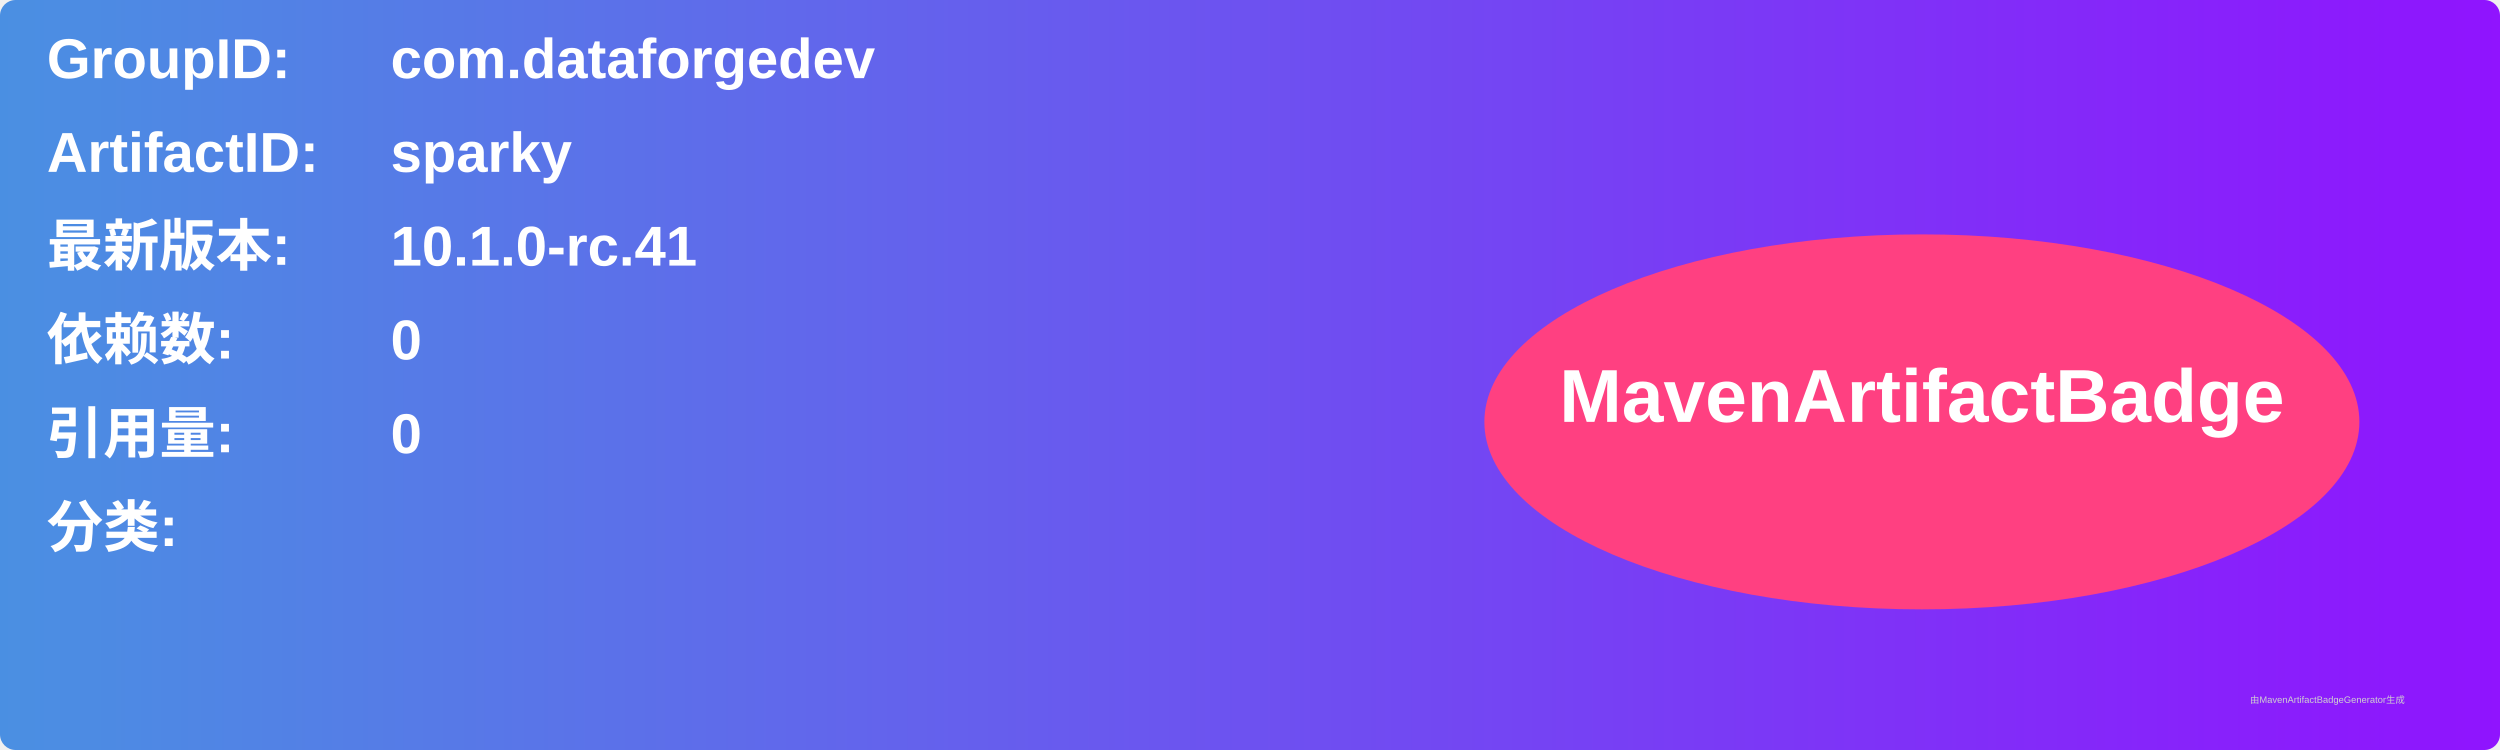
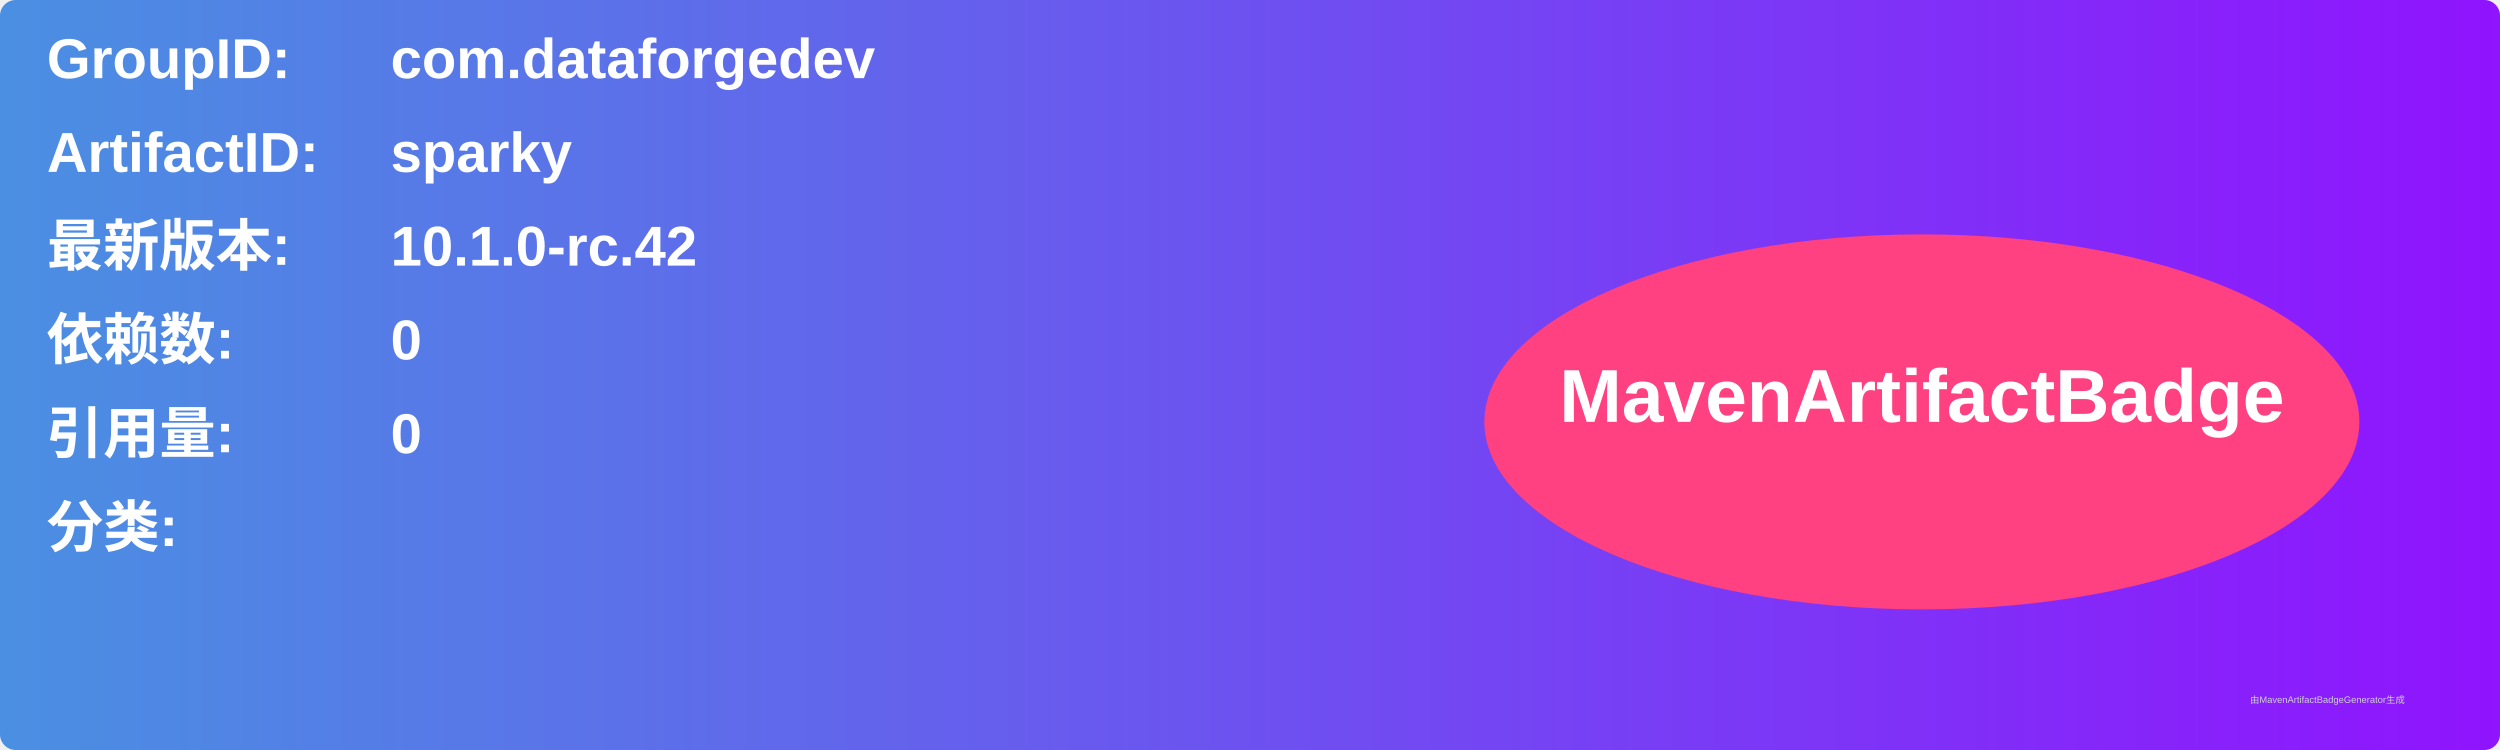
<svg xmlns="http://www.w3.org/2000/svg" width="800" height="240" viewBox="0 0 800 240">
  <linearGradient id="grad" x1="0%" y1="0%" x2="100%" y2="0%">
    <stop offset="0%" stop-color="#4a90e2" />
    <stop offset="100%" stop-color="#9013fe" />
  </linearGradient>
  <rect width="100%" height="100%" rx="5" ry="5" fill="url(#grad)" />
  <g transform="translate(15, 15)">
    <text x="0" y="10" font-family="Arial" font-size="18" fill="white" font-weight="bold" width="260">GroupID:</text>
    <text x="110" y="10" font-family="Arial" font-size="18" fill="white" font-weight="bold" width="460">com.dataforgedev</text>
    <text x="0" y="40" font-family="Arial" font-size="18" fill="white" font-weight="bold" width="260">ArtifactID:</text>
    <text x="110" y="40" font-family="Arial" font-size="18" fill="white" font-weight="bold" width="460">sparky</text>
    <text x="0" y="70" font-family="Arial" font-size="18" fill="white" font-weight="bold">最新版本:</text>
    <text x="110" y="70" font-family="Arial" font-size="18" fill="white" font-weight="bold">
-       <tspan font-weight="bold">10.1.0-rc.41</tspan>
+       <tspan font-weight="bold">10.1.0-rc.42</tspan>
    </text>
    <text x="0" y="100" font-family="Arial" font-size="18" fill="white" font-weight="bold">依赖数: </text>
    <text x="110" y="100" font-family="Arial" font-size="18" fill="white">
      <tspan font-weight="bold">0</tspan>
    </text>
    <text x="0" y="130" font-family="Arial" font-size="18" fill="white" font-weight="bold">引用量: </text>
    <text x="110" y="130" font-family="Arial" font-size="18" fill="white">
      <tspan font-weight="bold">0</tspan>
    </text>
    <text x="0" y="160" font-family="Arial" font-size="18" fill="white" font-weight="bold">分类:</text>
    <text x="10" y="190" font-family="Arial" font-size="10" fill="white">
      <tspan font-weight="bold" />
    </text>
    <ellipse cx="600" cy="120" rx="140" ry="60" fill="#ff4081" />
    <text x="600" y="120" text-anchor="middle" font-family="Arial" font-size="24" fill="white" font-weight="bold">MavenArtifactBadge</text>
  </g>
  <text x="720" y="225" font-family="Arial" font-size="3" fill="#d0d0d0">由MavenArtifactBadgeGenerator生成</text>
</svg>
